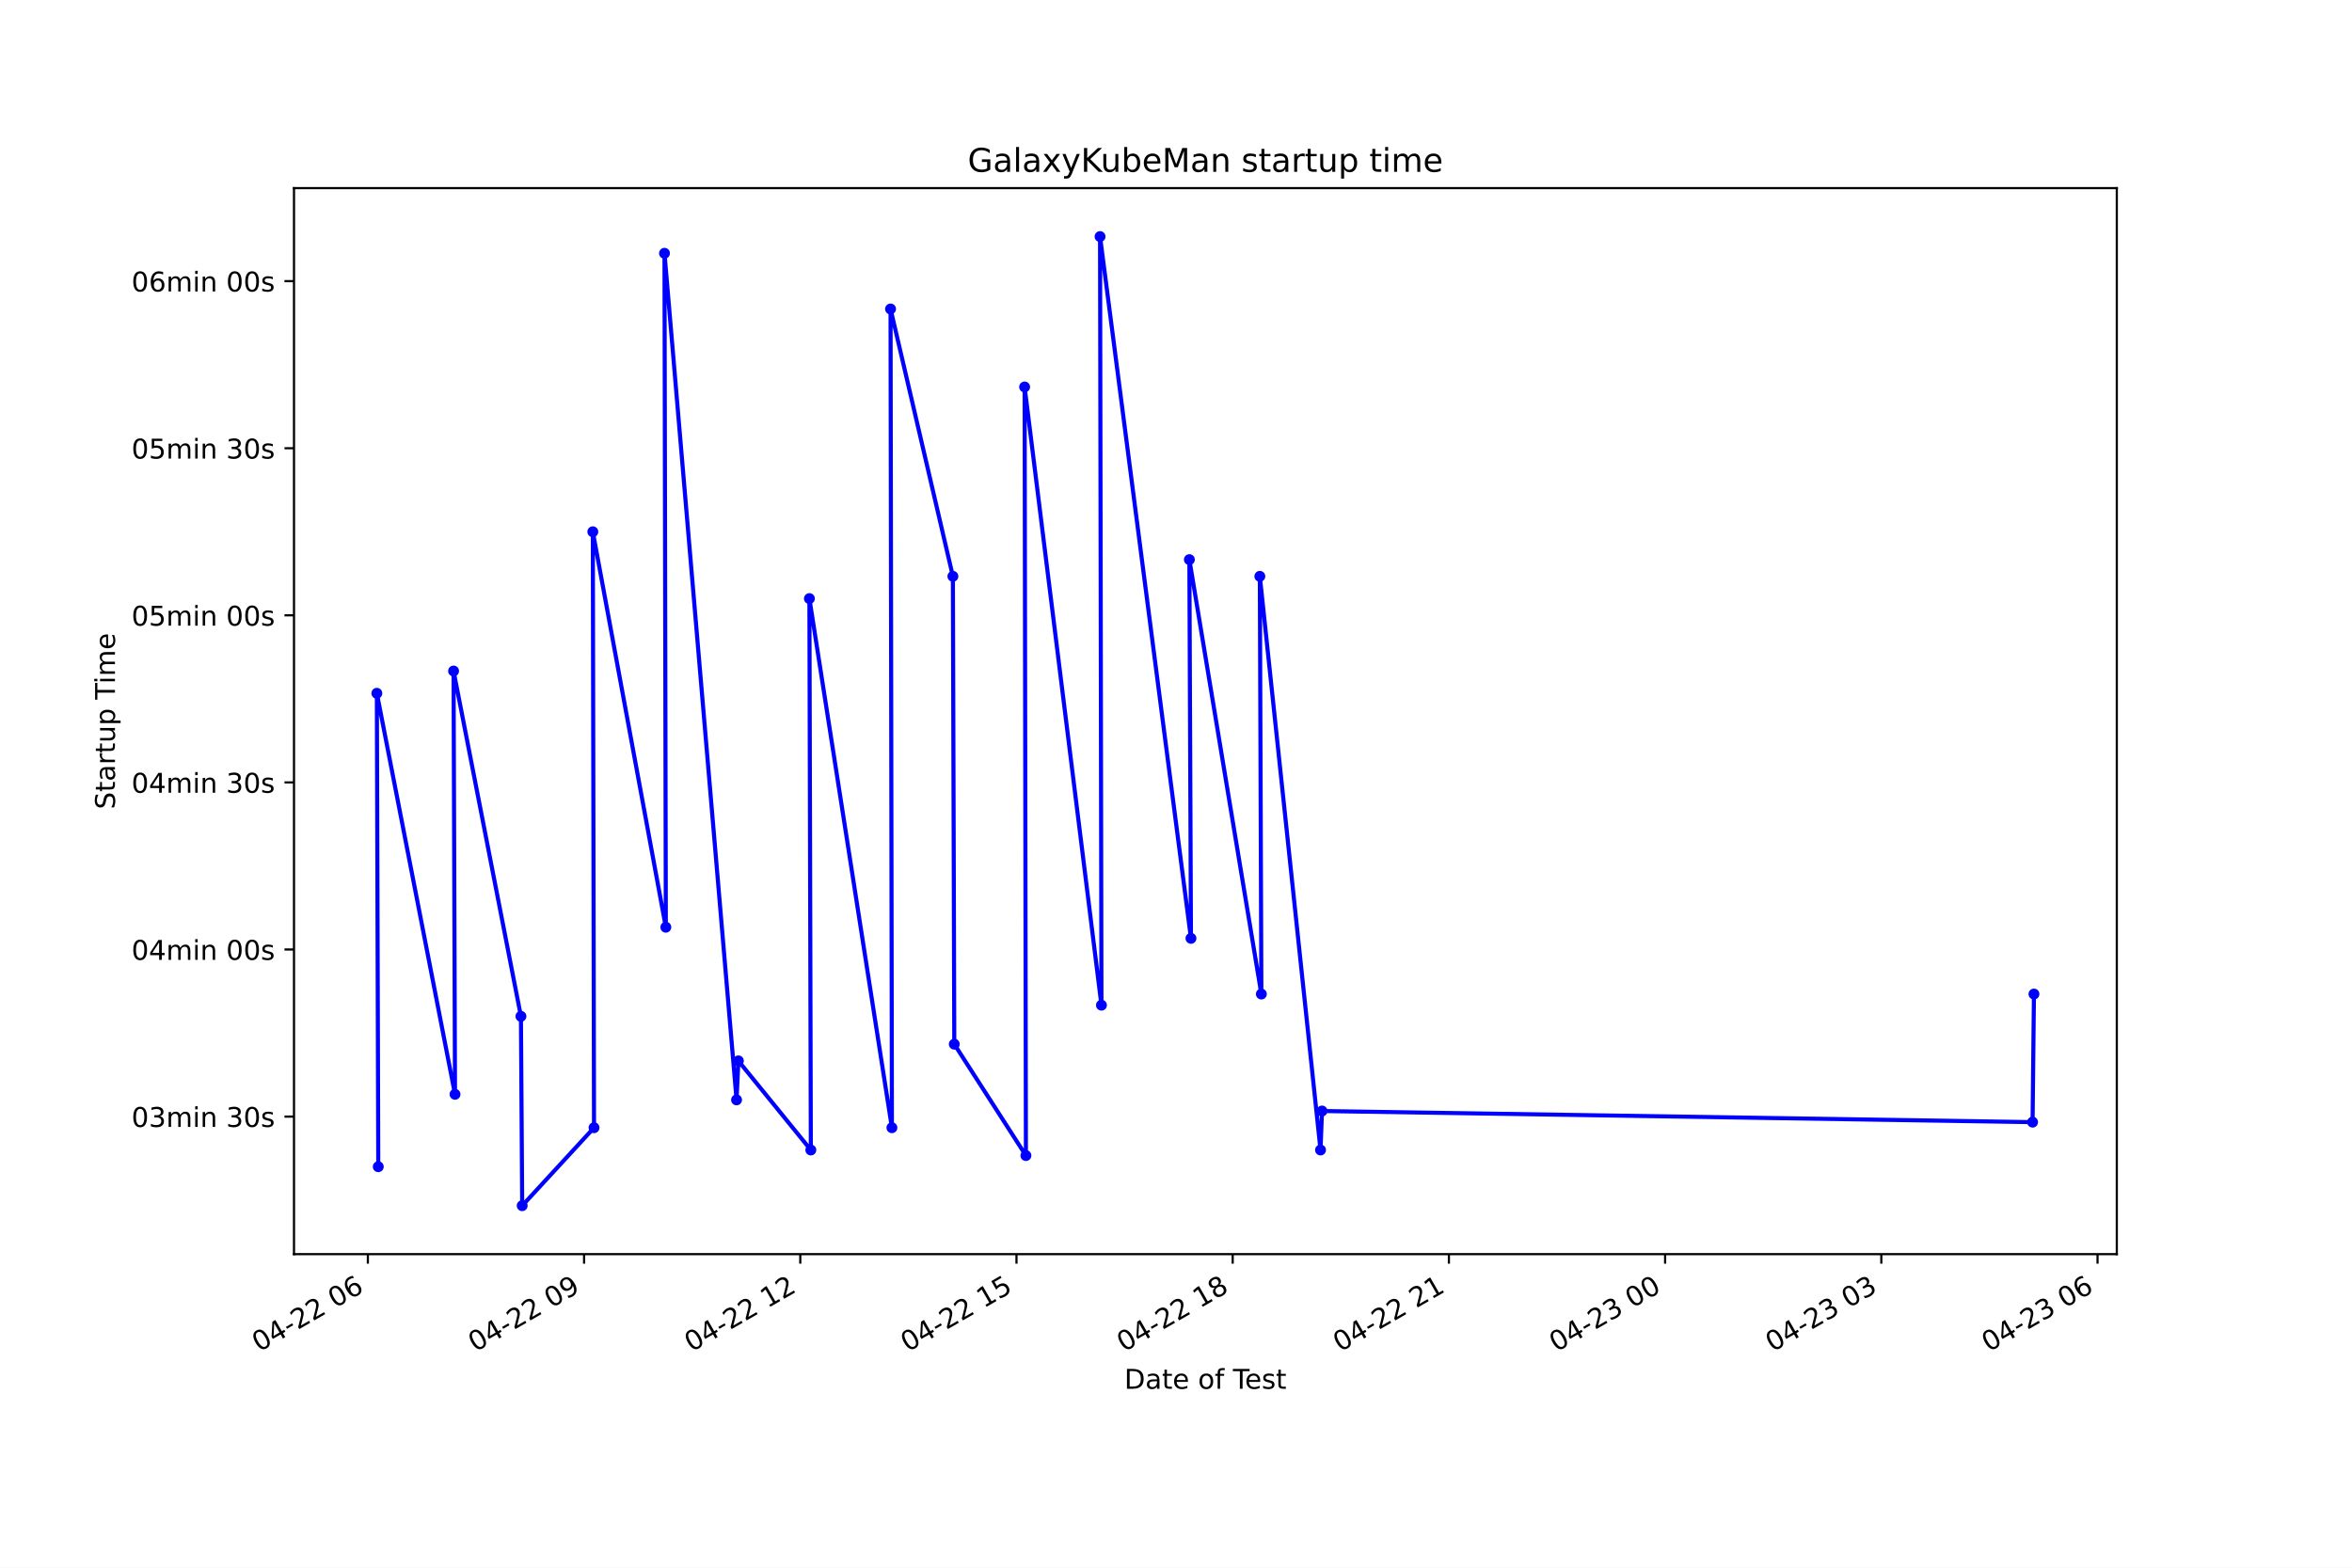
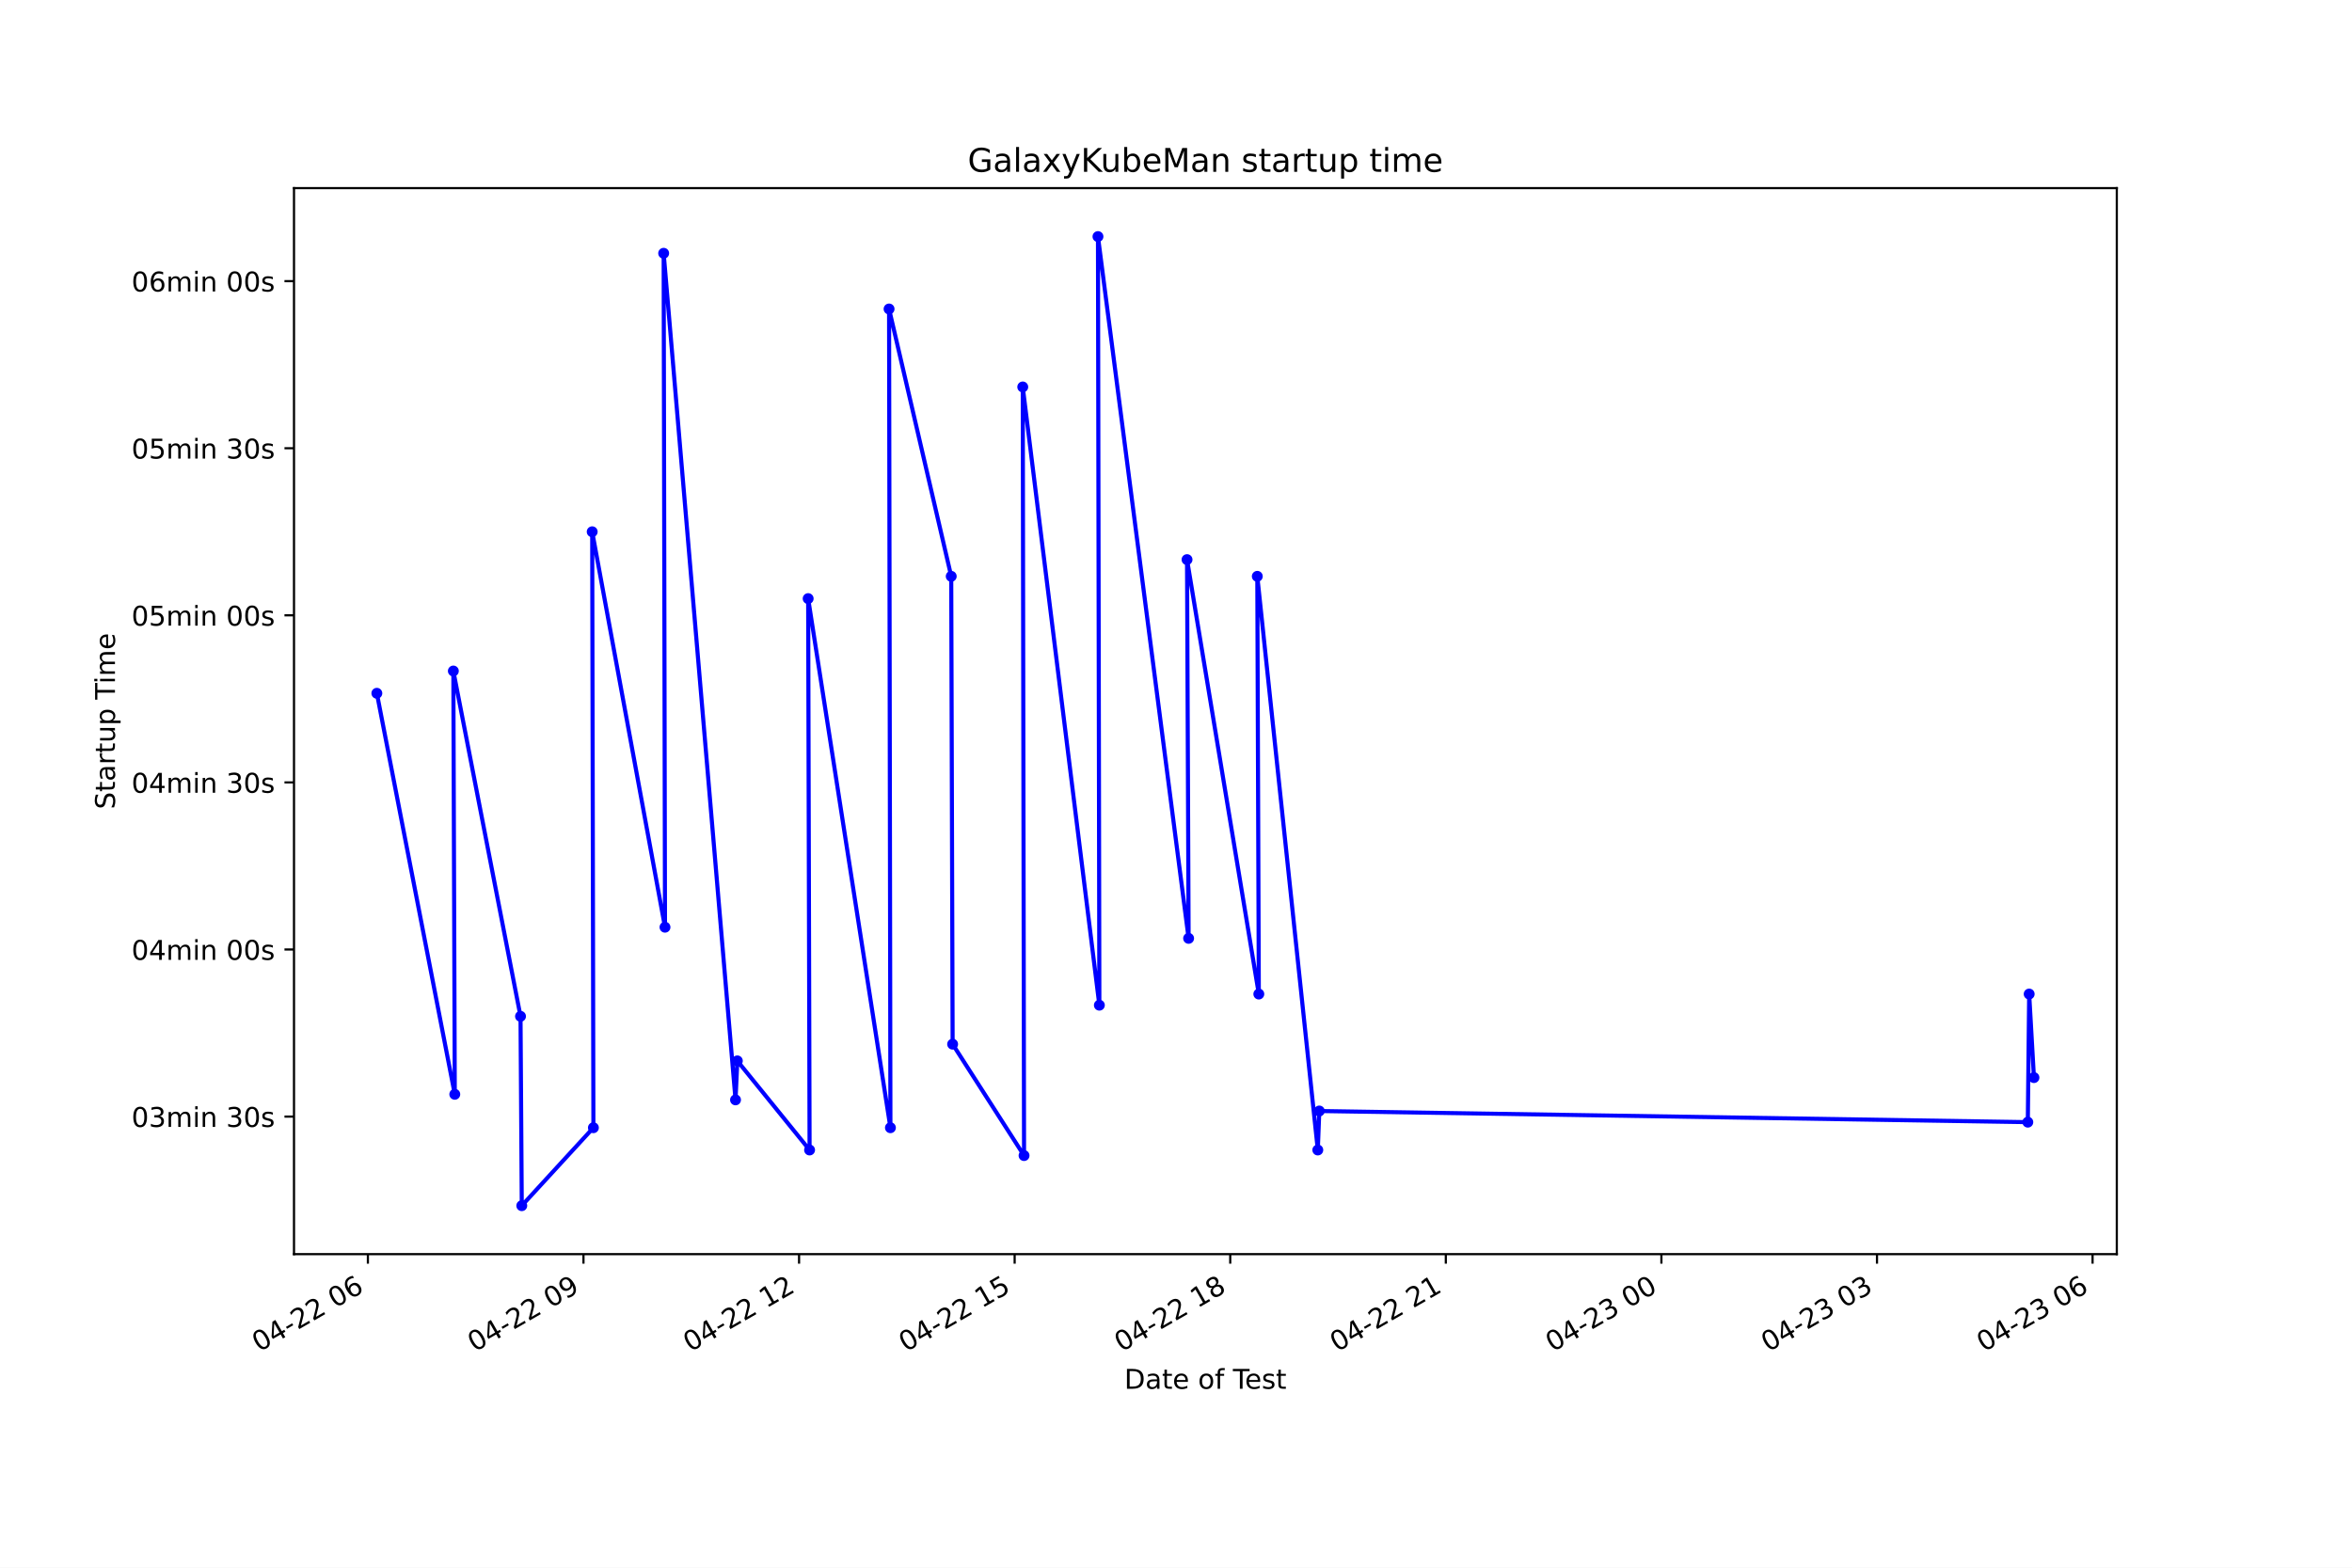
<svg xmlns="http://www.w3.org/2000/svg" xmlns:xlink="http://www.w3.org/1999/xlink" height="576pt" version="1.1" viewBox="0 0 864 576" width="864pt">
  <defs>
    <style type="text/css">*{stroke-linecap:butt;stroke-linejoin:round;}</style>
  </defs>
  <g id="figure_1">
    <g id="patch_1">
      <path d="M 0 576  L 864 576  L 864 0  L 0 0  z " style="fill:#ffffff;" />
    </g>
    <g id="axes_1">
      <g id="patch_2">
        <path d="M 108 460.8  L 777.6 460.8  L 777.6 69.12  L 108 69.12  z " style="fill:#ffffff;" />
      </g>
      <g id="matplotlib.axis_1">
        <g id="xtick_1">
          <g id="line2d_1">
            <defs>
-               <path d="M 0 0  L 0 3.5  " id="mbc3298e792" style="stroke:#000000;stroke-width:0.8;" />
+               <path d="M 0 0  L 0 3.5  " id="mad45c21398" style="stroke:#000000;stroke-width:0.8;" />
            </defs>
            <g>
-               <use style="stroke:#000000;stroke-width:0.8;" x="135.134" xlink:href="#mbc3298e792" y="460.8" />
+               <use style="stroke:#000000;stroke-width:0.8;" x="135.144" xlink:href="#mad45c21398" y="460.8" />
            </g>
          </g>
          <g id="text_1">
-             <g transform="translate(95.15726 496.8609)rotate(-30)scale(0.1 -0.1)">
+             <g transform="translate(95.16677 496.8609)rotate(-30)scale(0.1 -0.1)">
              <defs>
                <path d="M 2034 4250  Q 1547 4250 1301 3770  Q 1056 3291 1056 2328  Q 1056 1369 1301 889  Q 1547 409 2034 409  Q 2525 409 2770 889  Q 3016 1369 3016 2328  Q 3016 3291 2770 3770  Q 2525 4250 2034 4250  z M 2034 4750  Q 2819 4750 3233 4129  Q 3647 3509 3647 2328  Q 3647 1150 3233 529  Q 2819 -91 2034 -91  Q 1250 -91 836 529  Q 422 1150 422 2328  Q 422 3509 836 4129  Q 1250 4750 2034 4750  z " id="DejaVuSans-30" transform="scale(0.015625)" />
                <path d="M 2419 4116  L 825 1625  L 2419 1625  L 2419 4116  z M 2253 4666  L 3047 4666  L 3047 1625  L 3713 1625  L 3713 1100  L 3047 1100  L 3047 0  L 2419 0  L 2419 1100  L 313 1100  L 313 1709  L 2253 4666  z " id="DejaVuSans-34" transform="scale(0.015625)" />
                <path d="M 313 2009  L 1997 2009  L 1997 1497  L 313 1497  L 313 2009  z " id="DejaVuSans-2d" transform="scale(0.015625)" />
                <path d="M 1228 531  L 3431 531  L 3431 0  L 469 0  L 469 531  Q 828 903 1448 1529  Q 2069 2156 2228 2338  Q 2531 2678 2651 2914  Q 2772 3150 2772 3378  Q 2772 3750 2511 3984  Q 2250 4219 1831 4219  Q 1534 4219 1204 4116  Q 875 4013 500 3803  L 500 4441  Q 881 4594 1212 4672  Q 1544 4750 1819 4750  Q 2544 4750 2975 4387  Q 3406 4025 3406 3419  Q 3406 3131 3298 2873  Q 3191 2616 2906 2266  Q 2828 2175 2409 1742  Q 1991 1309 1228 531  z " id="DejaVuSans-32" transform="scale(0.015625)" />
                <path id="DejaVuSans-20" transform="scale(0.015625)" />
                <path d="M 2113 2584  Q 1688 2584 1439 2293  Q 1191 2003 1191 1497  Q 1191 994 1439 701  Q 1688 409 2113 409  Q 2538 409 2786 701  Q 3034 994 3034 1497  Q 3034 2003 2786 2293  Q 2538 2584 2113 2584  z M 3366 4563  L 3366 3988  Q 3128 4100 2886 4159  Q 2644 4219 2406 4219  Q 1781 4219 1451 3797  Q 1122 3375 1075 2522  Q 1259 2794 1537 2939  Q 1816 3084 2150 3084  Q 2853 3084 3261 2657  Q 3669 2231 3669 1497  Q 3669 778 3244 343  Q 2819 -91 2113 -91  Q 1303 -91 875 529  Q 447 1150 447 2328  Q 447 3434 972 4092  Q 1497 4750 2381 4750  Q 2619 4750 2861 4703  Q 3103 4656 3366 4563  z " id="DejaVuSans-36" transform="scale(0.015625)" />
              </defs>
              <use xlink:href="#DejaVuSans-30" />
              <use x="63.623" xlink:href="#DejaVuSans-34" />
              <use x="127.246" xlink:href="#DejaVuSans-2d" />
              <use x="163.33" xlink:href="#DejaVuSans-32" />
              <use x="226.953" xlink:href="#DejaVuSans-32" />
              <use x="290.576" xlink:href="#DejaVuSans-20" />
              <use x="322.363" xlink:href="#DejaVuSans-30" />
              <use x="385.986" xlink:href="#DejaVuSans-36" />
            </g>
          </g>
        </g>
        <g id="xtick_2">
          <g id="line2d_2">
            <g>
-               <use style="stroke:#000000;stroke-width:0.8;" x="214.558" xlink:href="#mbc3298e792" y="460.8" />
+               <use style="stroke:#000000;stroke-width:0.8;" x="214.338" xlink:href="#mad45c21398" y="460.8" />
            </g>
          </g>
          <g id="text_2">
-             <g transform="translate(174.5805 496.8609)rotate(-30)scale(0.1 -0.1)">
+             <g transform="translate(174.3613 496.8609)rotate(-30)scale(0.1 -0.1)">
              <defs>
                <path d="M 703 97  L 703 672  Q 941 559 1184 500  Q 1428 441 1663 441  Q 2288 441 2617 861  Q 2947 1281 2994 2138  Q 2813 1869 2534 1725  Q 2256 1581 1919 1581  Q 1219 1581 811 2004  Q 403 2428 403 3163  Q 403 3881 828 4315  Q 1253 4750 1959 4750  Q 2769 4750 3195 4129  Q 3622 3509 3622 2328  Q 3622 1225 3098 567  Q 2575 -91 1691 -91  Q 1453 -91 1209 -44  Q 966 3 703 97  z M 1959 2075  Q 2384 2075 2632 2365  Q 2881 2656 2881 3163  Q 2881 3666 2632 3958  Q 2384 4250 1959 4250  Q 1534 4250 1286 3958  Q 1038 3666 1038 3163  Q 1038 2656 1286 2365  Q 1534 2075 1959 2075  z " id="DejaVuSans-39" transform="scale(0.015625)" />
              </defs>
              <use xlink:href="#DejaVuSans-30" />
              <use x="63.623" xlink:href="#DejaVuSans-34" />
              <use x="127.246" xlink:href="#DejaVuSans-2d" />
              <use x="163.33" xlink:href="#DejaVuSans-32" />
              <use x="226.953" xlink:href="#DejaVuSans-32" />
              <use x="290.576" xlink:href="#DejaVuSans-20" />
              <use x="322.363" xlink:href="#DejaVuSans-30" />
              <use x="385.986" xlink:href="#DejaVuSans-39" />
            </g>
          </g>
        </g>
        <g id="xtick_3">
          <g id="line2d_3">
            <g>
-               <use style="stroke:#000000;stroke-width:0.8;" x="293.981" xlink:href="#mbc3298e792" y="460.8" />
+               <use style="stroke:#000000;stroke-width:0.8;" x="293.533" xlink:href="#mad45c21398" y="460.8" />
            </g>
          </g>
          <g id="text_3">
-             <g transform="translate(254.0036 496.8609)rotate(-30)scale(0.1 -0.1)">
+             <g transform="translate(253.5558 496.8609)rotate(-30)scale(0.1 -0.1)">
              <defs>
                <path d="M 794 531  L 1825 531  L 1825 4091  L 703 3866  L 703 4441  L 1819 4666  L 2450 4666  L 2450 531  L 3481 531  L 3481 0  L 794 0  L 794 531  z " id="DejaVuSans-31" transform="scale(0.015625)" />
              </defs>
              <use xlink:href="#DejaVuSans-30" />
              <use x="63.623" xlink:href="#DejaVuSans-34" />
              <use x="127.246" xlink:href="#DejaVuSans-2d" />
              <use x="163.33" xlink:href="#DejaVuSans-32" />
              <use x="226.953" xlink:href="#DejaVuSans-32" />
              <use x="290.576" xlink:href="#DejaVuSans-20" />
              <use x="322.363" xlink:href="#DejaVuSans-31" />
              <use x="385.986" xlink:href="#DejaVuSans-32" />
            </g>
          </g>
        </g>
        <g id="xtick_4">
          <g id="line2d_4">
            <g>
-               <use style="stroke:#000000;stroke-width:0.8;" x="373.404" xlink:href="#mbc3298e792" y="460.8" />
+               <use style="stroke:#000000;stroke-width:0.8;" x="372.728" xlink:href="#mad45c21398" y="460.8" />
            </g>
          </g>
          <g id="text_4">
-             <g transform="translate(333.4268 496.8609)rotate(-30)scale(0.1 -0.1)">
+             <g transform="translate(332.7504 496.8609)rotate(-30)scale(0.1 -0.1)">
              <defs>
                <path d="M 691 4666  L 3169 4666  L 3169 4134  L 1269 4134  L 1269 2991  Q 1406 3038 1543 3061  Q 1681 3084 1819 3084  Q 2600 3084 3056 2656  Q 3513 2228 3513 1497  Q 3513 744 3044 326  Q 2575 -91 1722 -91  Q 1428 -91 1123 -41  Q 819 9 494 109  L 494 744  Q 775 591 1075 516  Q 1375 441 1709 441  Q 2250 441 2565 725  Q 2881 1009 2881 1497  Q 2881 1984 2565 2268  Q 2250 2553 1709 2553  Q 1456 2553 1204 2497  Q 953 2441 691 2322  L 691 4666  z " id="DejaVuSans-35" transform="scale(0.015625)" />
              </defs>
              <use xlink:href="#DejaVuSans-30" />
              <use x="63.623" xlink:href="#DejaVuSans-34" />
              <use x="127.246" xlink:href="#DejaVuSans-2d" />
              <use x="163.33" xlink:href="#DejaVuSans-32" />
              <use x="226.953" xlink:href="#DejaVuSans-32" />
              <use x="290.576" xlink:href="#DejaVuSans-20" />
              <use x="322.363" xlink:href="#DejaVuSans-31" />
              <use x="385.986" xlink:href="#DejaVuSans-35" />
            </g>
          </g>
        </g>
        <g id="xtick_5">
          <g id="line2d_5">
            <g>
-               <use style="stroke:#000000;stroke-width:0.8;" x="452.827" xlink:href="#mbc3298e792" y="460.8" />
+               <use style="stroke:#000000;stroke-width:0.8;" x="451.922" xlink:href="#mad45c21398" y="460.8" />
            </g>
          </g>
          <g id="text_5">
-             <g transform="translate(412.85 496.8609)rotate(-30)scale(0.1 -0.1)">
+             <g transform="translate(411.9449 496.8609)rotate(-30)scale(0.1 -0.1)">
              <defs>
                <path d="M 2034 2216  Q 1584 2216 1326 1975  Q 1069 1734 1069 1313  Q 1069 891 1326 650  Q 1584 409 2034 409  Q 2484 409 2743 651  Q 3003 894 3003 1313  Q 3003 1734 2745 1975  Q 2488 2216 2034 2216  z M 1403 2484  Q 997 2584 770 2862  Q 544 3141 544 3541  Q 544 4100 942 4425  Q 1341 4750 2034 4750  Q 2731 4750 3128 4425  Q 3525 4100 3525 3541  Q 3525 3141 3298 2862  Q 3072 2584 2669 2484  Q 3125 2378 3379 2068  Q 3634 1759 3634 1313  Q 3634 634 3220 271  Q 2806 -91 2034 -91  Q 1263 -91 848 271  Q 434 634 434 1313  Q 434 1759 690 2068  Q 947 2378 1403 2484  z M 1172 3481  Q 1172 3119 1398 2916  Q 1625 2713 2034 2713  Q 2441 2713 2670 2916  Q 2900 3119 2900 3481  Q 2900 3844 2670 4047  Q 2441 4250 2034 4250  Q 1625 4250 1398 4047  Q 1172 3844 1172 3481  z " id="DejaVuSans-38" transform="scale(0.015625)" />
              </defs>
              <use xlink:href="#DejaVuSans-30" />
              <use x="63.623" xlink:href="#DejaVuSans-34" />
              <use x="127.246" xlink:href="#DejaVuSans-2d" />
              <use x="163.33" xlink:href="#DejaVuSans-32" />
              <use x="226.953" xlink:href="#DejaVuSans-32" />
              <use x="290.576" xlink:href="#DejaVuSans-20" />
              <use x="322.363" xlink:href="#DejaVuSans-31" />
              <use x="385.986" xlink:href="#DejaVuSans-38" />
            </g>
          </g>
        </g>
        <g id="xtick_6">
          <g id="line2d_6">
            <g>
-               <use style="stroke:#000000;stroke-width:0.8;" x="532.25" xlink:href="#mbc3298e792" y="460.8" />
+               <use style="stroke:#000000;stroke-width:0.8;" x="531.117" xlink:href="#mad45c21398" y="460.8" />
            </g>
          </g>
          <g id="text_6">
-             <g transform="translate(492.2732 496.8609)rotate(-30)scale(0.1 -0.1)">
+             <g transform="translate(491.1394 496.8609)rotate(-30)scale(0.1 -0.1)">
              <use xlink:href="#DejaVuSans-30" />
              <use x="63.623" xlink:href="#DejaVuSans-34" />
              <use x="127.246" xlink:href="#DejaVuSans-2d" />
              <use x="163.33" xlink:href="#DejaVuSans-32" />
              <use x="226.953" xlink:href="#DejaVuSans-32" />
              <use x="290.576" xlink:href="#DejaVuSans-20" />
              <use x="322.363" xlink:href="#DejaVuSans-32" />
              <use x="385.986" xlink:href="#DejaVuSans-31" />
            </g>
          </g>
        </g>
        <g id="xtick_7">
          <g id="line2d_7">
            <g>
-               <use style="stroke:#000000;stroke-width:0.8;" x="611.674" xlink:href="#mbc3298e792" y="460.8" />
+               <use style="stroke:#000000;stroke-width:0.8;" x="610.311" xlink:href="#mad45c21398" y="460.8" />
            </g>
          </g>
          <g id="text_7">
-             <g transform="translate(571.6964 496.8609)rotate(-30)scale(0.1 -0.1)">
+             <g transform="translate(570.3339 496.8609)rotate(-30)scale(0.1 -0.1)">
              <defs>
                <path d="M 2597 2516  Q 3050 2419 3304 2112  Q 3559 1806 3559 1356  Q 3559 666 3084 287  Q 2609 -91 1734 -91  Q 1441 -91 1130 -33  Q 819 25 488 141  L 488 750  Q 750 597 1062 519  Q 1375 441 1716 441  Q 2309 441 2620 675  Q 2931 909 2931 1356  Q 2931 1769 2642 2001  Q 2353 2234 1838 2234  L 1294 2234  L 1294 2753  L 1863 2753  Q 2328 2753 2575 2939  Q 2822 3125 2822 3475  Q 2822 3834 2567 4026  Q 2313 4219 1838 4219  Q 1578 4219 1281 4162  Q 984 4106 628 3988  L 628 4550  Q 988 4650 1302 4700  Q 1616 4750 1894 4750  Q 2613 4750 3031 4423  Q 3450 4097 3450 3541  Q 3450 3153 3228 2886  Q 3006 2619 2597 2516  z " id="DejaVuSans-33" transform="scale(0.015625)" />
              </defs>
              <use xlink:href="#DejaVuSans-30" />
              <use x="63.623" xlink:href="#DejaVuSans-34" />
              <use x="127.246" xlink:href="#DejaVuSans-2d" />
              <use x="163.33" xlink:href="#DejaVuSans-32" />
              <use x="226.953" xlink:href="#DejaVuSans-33" />
              <use x="290.576" xlink:href="#DejaVuSans-20" />
              <use x="322.363" xlink:href="#DejaVuSans-30" />
              <use x="385.986" xlink:href="#DejaVuSans-30" />
            </g>
          </g>
        </g>
        <g id="xtick_8">
          <g id="line2d_8">
            <g>
-               <use style="stroke:#000000;stroke-width:0.8;" x="691.097" xlink:href="#mbc3298e792" y="460.8" />
+               <use style="stroke:#000000;stroke-width:0.8;" x="689.506" xlink:href="#mad45c21398" y="460.8" />
            </g>
          </g>
          <g id="text_8">
-             <g transform="translate(651.1196 496.8609)rotate(-30)scale(0.1 -0.1)">
+             <g transform="translate(649.5285 496.8609)rotate(-30)scale(0.1 -0.1)">
              <use xlink:href="#DejaVuSans-30" />
              <use x="63.623" xlink:href="#DejaVuSans-34" />
              <use x="127.246" xlink:href="#DejaVuSans-2d" />
              <use x="163.33" xlink:href="#DejaVuSans-32" />
              <use x="226.953" xlink:href="#DejaVuSans-33" />
              <use x="290.576" xlink:href="#DejaVuSans-20" />
              <use x="322.363" xlink:href="#DejaVuSans-30" />
              <use x="385.986" xlink:href="#DejaVuSans-33" />
            </g>
          </g>
        </g>
        <g id="xtick_9">
          <g id="line2d_9">
            <g>
-               <use style="stroke:#000000;stroke-width:0.8;" x="770.52" xlink:href="#mbc3298e792" y="460.8" />
+               <use style="stroke:#000000;stroke-width:0.8;" x="768.7" xlink:href="#mad45c21398" y="460.8" />
            </g>
          </g>
          <g id="text_9">
-             <g transform="translate(730.5428 496.8609)rotate(-30)scale(0.1 -0.1)">
+             <g transform="translate(728.723 496.8609)rotate(-30)scale(0.1 -0.1)">
              <use xlink:href="#DejaVuSans-30" />
              <use x="63.623" xlink:href="#DejaVuSans-34" />
              <use x="127.246" xlink:href="#DejaVuSans-2d" />
              <use x="163.33" xlink:href="#DejaVuSans-32" />
              <use x="226.953" xlink:href="#DejaVuSans-33" />
              <use x="290.576" xlink:href="#DejaVuSans-20" />
              <use x="322.363" xlink:href="#DejaVuSans-30" />
              <use x="385.986" xlink:href="#DejaVuSans-36" />
            </g>
          </g>
        </g>
        <g id="text_10">
          <g transform="translate(413.0063 510.2604)scale(0.1 -0.1)">
            <defs>
              <path d="M 1259 4147  L 1259 519  L 2022 519  Q 2988 519 3436 956  Q 3884 1394 3884 2338  Q 3884 3275 3436 3711  Q 2988 4147 2022 4147  L 1259 4147  z M 628 4666  L 1925 4666  Q 3281 4666 3915 4102  Q 4550 3538 4550 2338  Q 4550 1131 3912 565  Q 3275 0 1925 0  L 628 0  L 628 4666  z " id="DejaVuSans-44" transform="scale(0.015625)" />
              <path d="M 2194 1759  Q 1497 1759 1228 1600  Q 959 1441 959 1056  Q 959 750 1161 570  Q 1363 391 1709 391  Q 2188 391 2477 730  Q 2766 1069 2766 1631  L 2766 1759  L 2194 1759  z M 3341 1997  L 3341 0  L 2766 0  L 2766 531  Q 2569 213 2275 61  Q 1981 -91 1556 -91  Q 1019 -91 701 211  Q 384 513 384 1019  Q 384 1609 779 1909  Q 1175 2209 1959 2209  L 2766 2209  L 2766 2266  Q 2766 2663 2505 2880  Q 2244 3097 1772 3097  Q 1472 3097 1187 3025  Q 903 2953 641 2809  L 641 3341  Q 956 3463 1253 3523  Q 1550 3584 1831 3584  Q 2591 3584 2966 3190  Q 3341 2797 3341 1997  z " id="DejaVuSans-61" transform="scale(0.015625)" />
              <path d="M 1172 4494  L 1172 3500  L 2356 3500  L 2356 3053  L 1172 3053  L 1172 1153  Q 1172 725 1289 603  Q 1406 481 1766 481  L 2356 481  L 2356 0  L 1766 0  Q 1100 0 847 248  Q 594 497 594 1153  L 594 3053  L 172 3053  L 172 3500  L 594 3500  L 594 4494  L 1172 4494  z " id="DejaVuSans-74" transform="scale(0.015625)" />
              <path d="M 3597 1894  L 3597 1613  L 953 1613  Q 991 1019 1311 708  Q 1631 397 2203 397  Q 2534 397 2845 478  Q 3156 559 3463 722  L 3463 178  Q 3153 47 2828 -22  Q 2503 -91 2169 -91  Q 1331 -91 842 396  Q 353 884 353 1716  Q 353 2575 817 3079  Q 1281 3584 2069 3584  Q 2775 3584 3186 3129  Q 3597 2675 3597 1894  z M 3022 2063  Q 3016 2534 2758 2815  Q 2500 3097 2075 3097  Q 1594 3097 1305 2825  Q 1016 2553 972 2059  L 3022 2063  z " id="DejaVuSans-65" transform="scale(0.015625)" />
              <path d="M 1959 3097  Q 1497 3097 1228 2736  Q 959 2375 959 1747  Q 959 1119 1226 758  Q 1494 397 1959 397  Q 2419 397 2687 759  Q 2956 1122 2956 1747  Q 2956 2369 2687 2733  Q 2419 3097 1959 3097  z M 1959 3584  Q 2709 3584 3137 3096  Q 3566 2609 3566 1747  Q 3566 888 3137 398  Q 2709 -91 1959 -91  Q 1206 -91 779 398  Q 353 888 353 1747  Q 353 2609 779 3096  Q 1206 3584 1959 3584  z " id="DejaVuSans-6f" transform="scale(0.015625)" />
              <path d="M 2375 4863  L 2375 4384  L 1825 4384  Q 1516 4384 1395 4259  Q 1275 4134 1275 3809  L 1275 3500  L 2222 3500  L 2222 3053  L 1275 3053  L 1275 0  L 697 0  L 697 3053  L 147 3053  L 147 3500  L 697 3500  L 697 3744  Q 697 4328 969 4595  Q 1241 4863 1831 4863  L 2375 4863  z " id="DejaVuSans-66" transform="scale(0.015625)" />
              <path d="M -19 4666  L 3928 4666  L 3928 4134  L 2272 4134  L 2272 0  L 1638 0  L 1638 4134  L -19 4134  L -19 4666  z " id="DejaVuSans-54" transform="scale(0.015625)" />
              <path d="M 2834 3397  L 2834 2853  Q 2591 2978 2328 3040  Q 2066 3103 1784 3103  Q 1356 3103 1142 2972  Q 928 2841 928 2578  Q 928 2378 1081 2264  Q 1234 2150 1697 2047  L 1894 2003  Q 2506 1872 2764 1633  Q 3022 1394 3022 966  Q 3022 478 2636 193  Q 2250 -91 1575 -91  Q 1294 -91 989 -36  Q 684 19 347 128  L 347 722  Q 666 556 975 473  Q 1284 391 1588 391  Q 1994 391 2212 530  Q 2431 669 2431 922  Q 2431 1156 2273 1281  Q 2116 1406 1581 1522  L 1381 1569  Q 847 1681 609 1914  Q 372 2147 372 2553  Q 372 3047 722 3315  Q 1072 3584 1716 3584  Q 2034 3584 2315 3537  Q 2597 3491 2834 3397  z " id="DejaVuSans-73" transform="scale(0.015625)" />
            </defs>
            <use xlink:href="#DejaVuSans-44" />
            <use x="77.002" xlink:href="#DejaVuSans-61" />
            <use x="138.281" xlink:href="#DejaVuSans-74" />
            <use x="177.49" xlink:href="#DejaVuSans-65" />
            <use x="239.014" xlink:href="#DejaVuSans-20" />
            <use x="270.801" xlink:href="#DejaVuSans-6f" />
            <use x="331.982" xlink:href="#DejaVuSans-66" />
            <use x="367.188" xlink:href="#DejaVuSans-20" />
            <use x="398.975" xlink:href="#DejaVuSans-54" />
            <use x="443.059" xlink:href="#DejaVuSans-65" />
            <use x="504.582" xlink:href="#DejaVuSans-73" />
            <use x="556.682" xlink:href="#DejaVuSans-74" />
          </g>
        </g>
      </g>
      <g id="matplotlib.axis_2">
        <g id="ytick_1">
          <g id="line2d_10">
            <defs>
-               <path d="M 0 0  L -3.5 0  " id="m065fe6f339" style="stroke:#000000;stroke-width:0.8;" />
+               <path d="M 0 0  L -3.5 0  " id="m3626a8e633" style="stroke:#000000;stroke-width:0.8;" />
            </defs>
            <g>
-               <use style="stroke:#000000;stroke-width:0.8;" x="108" xlink:href="#m065fe6f339" y="410.254" />
+               <use style="stroke:#000000;stroke-width:0.8;" x="108" xlink:href="#m3626a8e633" y="410.254" />
            </g>
          </g>
          <g id="text_11">
            <g transform="translate(48.30625 414.0533)scale(0.1 -0.1)">
              <defs>
                <path d="M 3328 2828  Q 3544 3216 3844 3400  Q 4144 3584 4550 3584  Q 5097 3584 5394 3201  Q 5691 2819 5691 2113  L 5691 0  L 5113 0  L 5113 2094  Q 5113 2597 4934 2840  Q 4756 3084 4391 3084  Q 3944 3084 3684 2787  Q 3425 2491 3425 1978  L 3425 0  L 2847 0  L 2847 2094  Q 2847 2600 2669 2842  Q 2491 3084 2119 3084  Q 1678 3084 1418 2786  Q 1159 2488 1159 1978  L 1159 0  L 581 0  L 581 3500  L 1159 3500  L 1159 2956  Q 1356 3278 1631 3431  Q 1906 3584 2284 3584  Q 2666 3584 2933 3390  Q 3200 3197 3328 2828  z " id="DejaVuSans-6d" transform="scale(0.015625)" />
                <path d="M 603 3500  L 1178 3500  L 1178 0  L 603 0  L 603 3500  z M 603 4863  L 1178 4863  L 1178 4134  L 603 4134  L 603 4863  z " id="DejaVuSans-69" transform="scale(0.015625)" />
                <path d="M 3513 2113  L 3513 0  L 2938 0  L 2938 2094  Q 2938 2591 2744 2837  Q 2550 3084 2163 3084  Q 1697 3084 1428 2787  Q 1159 2491 1159 1978  L 1159 0  L 581 0  L 581 3500  L 1159 3500  L 1159 2956  Q 1366 3272 1645 3428  Q 1925 3584 2291 3584  Q 2894 3584 3203 3211  Q 3513 2838 3513 2113  z " id="DejaVuSans-6e" transform="scale(0.015625)" />
              </defs>
              <use xlink:href="#DejaVuSans-30" />
              <use x="63.623" xlink:href="#DejaVuSans-33" />
              <use x="127.246" xlink:href="#DejaVuSans-6d" />
              <use x="224.658" xlink:href="#DejaVuSans-69" />
              <use x="252.441" xlink:href="#DejaVuSans-6e" />
              <use x="315.82" xlink:href="#DejaVuSans-20" />
              <use x="347.607" xlink:href="#DejaVuSans-33" />
              <use x="411.23" xlink:href="#DejaVuSans-30" />
              <use x="474.854" xlink:href="#DejaVuSans-73" />
            </g>
          </g>
        </g>
        <g id="ytick_2">
          <g id="line2d_11">
            <g>
-               <use style="stroke:#000000;stroke-width:0.8;" x="108" xlink:href="#m065fe6f339" y="348.862" />
+               <use style="stroke:#000000;stroke-width:0.8;" x="108" xlink:href="#m3626a8e633" y="348.862" />
            </g>
          </g>
          <g id="text_12">
            <g transform="translate(48.30625 352.6614)scale(0.1 -0.1)">
              <use xlink:href="#DejaVuSans-30" />
              <use x="63.623" xlink:href="#DejaVuSans-34" />
              <use x="127.246" xlink:href="#DejaVuSans-6d" />
              <use x="224.658" xlink:href="#DejaVuSans-69" />
              <use x="252.441" xlink:href="#DejaVuSans-6e" />
              <use x="315.82" xlink:href="#DejaVuSans-20" />
              <use x="347.607" xlink:href="#DejaVuSans-30" />
              <use x="411.23" xlink:href="#DejaVuSans-30" />
              <use x="474.854" xlink:href="#DejaVuSans-73" />
            </g>
          </g>
        </g>
        <g id="ytick_3">
          <g id="line2d_12">
            <g>
-               <use style="stroke:#000000;stroke-width:0.8;" x="108" xlink:href="#m065fe6f339" y="287.47" />
+               <use style="stroke:#000000;stroke-width:0.8;" x="108" xlink:href="#m3626a8e633" y="287.47" />
            </g>
          </g>
          <g id="text_13">
            <g transform="translate(48.30625 291.2696)scale(0.1 -0.1)">
              <use xlink:href="#DejaVuSans-30" />
              <use x="63.623" xlink:href="#DejaVuSans-34" />
              <use x="127.246" xlink:href="#DejaVuSans-6d" />
              <use x="224.658" xlink:href="#DejaVuSans-69" />
              <use x="252.441" xlink:href="#DejaVuSans-6e" />
              <use x="315.82" xlink:href="#DejaVuSans-20" />
              <use x="347.607" xlink:href="#DejaVuSans-33" />
              <use x="411.23" xlink:href="#DejaVuSans-30" />
              <use x="474.854" xlink:href="#DejaVuSans-73" />
            </g>
          </g>
        </g>
        <g id="ytick_4">
          <g id="line2d_13">
            <g>
-               <use style="stroke:#000000;stroke-width:0.8;" x="108" xlink:href="#m065fe6f339" y="226.078" />
+               <use style="stroke:#000000;stroke-width:0.8;" x="108" xlink:href="#m3626a8e633" y="226.078" />
            </g>
          </g>
          <g id="text_14">
            <g transform="translate(48.30625 229.8777)scale(0.1 -0.1)">
              <use xlink:href="#DejaVuSans-30" />
              <use x="63.623" xlink:href="#DejaVuSans-35" />
              <use x="127.246" xlink:href="#DejaVuSans-6d" />
              <use x="224.658" xlink:href="#DejaVuSans-69" />
              <use x="252.441" xlink:href="#DejaVuSans-6e" />
              <use x="315.82" xlink:href="#DejaVuSans-20" />
              <use x="347.607" xlink:href="#DejaVuSans-30" />
              <use x="411.23" xlink:href="#DejaVuSans-30" />
              <use x="474.854" xlink:href="#DejaVuSans-73" />
            </g>
          </g>
        </g>
        <g id="ytick_5">
          <g id="line2d_14">
            <g>
-               <use style="stroke:#000000;stroke-width:0.8;" x="108" xlink:href="#m065fe6f339" y="164.687" />
+               <use style="stroke:#000000;stroke-width:0.8;" x="108" xlink:href="#m3626a8e633" y="164.687" />
            </g>
          </g>
          <g id="text_15">
            <g transform="translate(48.30625 168.4859)scale(0.1 -0.1)">
              <use xlink:href="#DejaVuSans-30" />
              <use x="63.623" xlink:href="#DejaVuSans-35" />
              <use x="127.246" xlink:href="#DejaVuSans-6d" />
              <use x="224.658" xlink:href="#DejaVuSans-69" />
              <use x="252.441" xlink:href="#DejaVuSans-6e" />
              <use x="315.82" xlink:href="#DejaVuSans-20" />
              <use x="347.607" xlink:href="#DejaVuSans-33" />
              <use x="411.23" xlink:href="#DejaVuSans-30" />
              <use x="474.854" xlink:href="#DejaVuSans-73" />
            </g>
          </g>
        </g>
        <g id="ytick_6">
          <g id="line2d_15">
            <g>
-               <use style="stroke:#000000;stroke-width:0.8;" x="108" xlink:href="#m065fe6f339" y="103.295" />
+               <use style="stroke:#000000;stroke-width:0.8;" x="108" xlink:href="#m3626a8e633" y="103.295" />
            </g>
          </g>
          <g id="text_16">
            <g transform="translate(48.30625 107.094)scale(0.1 -0.1)">
              <use xlink:href="#DejaVuSans-30" />
              <use x="63.623" xlink:href="#DejaVuSans-36" />
              <use x="127.246" xlink:href="#DejaVuSans-6d" />
              <use x="224.658" xlink:href="#DejaVuSans-69" />
              <use x="252.441" xlink:href="#DejaVuSans-6e" />
              <use x="315.82" xlink:href="#DejaVuSans-20" />
              <use x="347.607" xlink:href="#DejaVuSans-30" />
              <use x="411.23" xlink:href="#DejaVuSans-30" />
              <use x="474.854" xlink:href="#DejaVuSans-73" />
            </g>
          </g>
        </g>
        <g id="text_17">
          <g transform="translate(42.22656 297.3397)rotate(-90)scale(0.1 -0.1)">
            <defs>
              <path d="M 3425 4513  L 3425 3897  Q 3066 4069 2747 4153  Q 2428 4238 2131 4238  Q 1616 4238 1336 4038  Q 1056 3838 1056 3469  Q 1056 3159 1242 3001  Q 1428 2844 1947 2747  L 2328 2669  Q 3034 2534 3370 2195  Q 3706 1856 3706 1288  Q 3706 609 3251 259  Q 2797 -91 1919 -91  Q 1588 -91 1214 -16  Q 841 59 441 206  L 441 856  Q 825 641 1194 531  Q 1563 422 1919 422  Q 2459 422 2753 634  Q 3047 847 3047 1241  Q 3047 1584 2836 1778  Q 2625 1972 2144 2069  L 1759 2144  Q 1053 2284 737 2584  Q 422 2884 422 3419  Q 422 4038 858 4394  Q 1294 4750 2059 4750  Q 2388 4750 2728 4690  Q 3069 4631 3425 4513  z " id="DejaVuSans-53" transform="scale(0.015625)" />
              <path d="M 2631 2963  Q 2534 3019 2420 3045  Q 2306 3072 2169 3072  Q 1681 3072 1420 2755  Q 1159 2438 1159 1844  L 1159 0  L 581 0  L 581 3500  L 1159 3500  L 1159 2956  Q 1341 3275 1631 3429  Q 1922 3584 2338 3584  Q 2397 3584 2469 3576  Q 2541 3569 2628 3553  L 2631 2963  z " id="DejaVuSans-72" transform="scale(0.015625)" />
              <path d="M 544 1381  L 544 3500  L 1119 3500  L 1119 1403  Q 1119 906 1312 657  Q 1506 409 1894 409  Q 2359 409 2629 706  Q 2900 1003 2900 1516  L 2900 3500  L 3475 3500  L 3475 0  L 2900 0  L 2900 538  Q 2691 219 2414 64  Q 2138 -91 1772 -91  Q 1169 -91 856 284  Q 544 659 544 1381  z M 1991 3584  L 1991 3584  z " id="DejaVuSans-75" transform="scale(0.015625)" />
              <path d="M 1159 525  L 1159 -1331  L 581 -1331  L 581 3500  L 1159 3500  L 1159 2969  Q 1341 3281 1617 3432  Q 1894 3584 2278 3584  Q 2916 3584 3314 3078  Q 3713 2572 3713 1747  Q 3713 922 3314 415  Q 2916 -91 2278 -91  Q 1894 -91 1617 61  Q 1341 213 1159 525  z M 3116 1747  Q 3116 2381 2855 2742  Q 2594 3103 2138 3103  Q 1681 3103 1420 2742  Q 1159 2381 1159 1747  Q 1159 1113 1420 752  Q 1681 391 2138 391  Q 2594 391 2855 752  Q 3116 1113 3116 1747  z " id="DejaVuSans-70" transform="scale(0.015625)" />
            </defs>
            <use xlink:href="#DejaVuSans-53" />
            <use x="63.477" xlink:href="#DejaVuSans-74" />
            <use x="102.686" xlink:href="#DejaVuSans-61" />
            <use x="163.965" xlink:href="#DejaVuSans-72" />
            <use x="205.078" xlink:href="#DejaVuSans-74" />
            <use x="244.287" xlink:href="#DejaVuSans-75" />
            <use x="307.666" xlink:href="#DejaVuSans-70" />
            <use x="371.143" xlink:href="#DejaVuSans-20" />
            <use x="402.93" xlink:href="#DejaVuSans-54" />
            <use x="460.889" xlink:href="#DejaVuSans-69" />
            <use x="488.672" xlink:href="#DejaVuSans-6d" />
            <use x="586.084" xlink:href="#DejaVuSans-65" />
          </g>
        </g>
      </g>
      <g id="line2d_16">
-         <path clip-path="url(#p89fd3b871b)" d="M 747.164 365.233  L 746.664 412.3  L 485.641 408.208  L 485.089 422.532  L 462.799 211.754  L 463.358 365.233  L 436.913 205.615  L 437.494 344.769  L 404.1 86.924  L 404.614 369.326  L 376.39 142.176  L 376.868 424.579  L 350.555 383.651  L 350.04 211.754  L 327.14 113.527  L 327.64 414.347  L 297.334 219.939  L 297.856 422.532  L 271.242 389.79  L 270.573 404.115  L 244.099 93.063  L 244.591 340.677  L 217.771 195.383  L 218.213 414.347  L 191.826 442.996  L 191.363 373.419  L 166.617 246.542  L 167.146 402.068  L 138.436 254.728  L 138.958 428.672  " style="fill:none;stroke:#0000ff;stroke-linecap:square;stroke-width:1.5;" />
+         <path clip-path="url(#p241e1f934b)" d="M 747.164 395.929  L 745.411 365.233  L 744.912 412.3  L 484.641 408.208  L 484.091 422.532  L 461.865 211.754  L 462.423 365.233  L 436.054 205.615  L 436.633 344.769  L 403.335 86.924  L 403.848 369.326  L 375.705 142.176  L 376.181 424.579  L 349.944 383.651  L 349.431 211.754  L 326.597 113.527  L 327.095 414.347  L 296.877 219.939  L 297.397 422.532  L 270.86 389.79  L 270.193 404.115  L 243.794 93.063  L 244.286 340.677  L 217.543 195.383  L 217.983 414.347  L 191.673 442.996  L 191.211 373.419  L 166.536 246.542  L 167.064 402.068  L 138.436 254.728  " style="fill:none;stroke:#0000ff;stroke-linecap:square;stroke-width:1.5;" />
        <defs>
-           <path d="M 0 1.5  C 0.398 1.5 0.779 1.342 1.061 1.061  C 1.342 0.779 1.5 0.398 1.5 0  C 1.5 -0.398 1.342 -0.779 1.061 -1.061  C 0.779 -1.342 0.398 -1.5 0 -1.5  C -0.398 -1.5 -0.779 -1.342 -1.061 -1.061  C -1.342 -0.779 -1.5 -0.398 -1.5 0  C -1.5 0.398 -1.342 0.779 -1.061 1.061  C -0.779 1.342 -0.398 1.5 0 1.5  z " id="m78b138e036" style="stroke:#0000ff;" />
+           <path d="M 0 1.5  C 0.398 1.5 0.779 1.342 1.061 1.061  C 1.342 0.779 1.5 0.398 1.5 0  C 1.5 -0.398 1.342 -0.779 1.061 -1.061  C 0.779 -1.342 0.398 -1.5 0 -1.5  C -0.398 -1.5 -0.779 -1.342 -1.061 -1.061  C -1.342 -0.779 -1.5 -0.398 -1.5 0  C -1.5 0.398 -1.342 0.779 -1.061 1.061  C -0.779 1.342 -0.398 1.5 0 1.5  z " id="mf3ec41f710" style="stroke:#0000ff;" />
        </defs>
-         <g clip-path="url(#p89fd3b871b)">
-           <use style="fill:#0000ff;stroke:#0000ff;" x="747.164" xlink:href="#m78b138e036" y="365.233" />
-           <use style="fill:#0000ff;stroke:#0000ff;" x="746.664" xlink:href="#m78b138e036" y="412.3" />
-           <use style="fill:#0000ff;stroke:#0000ff;" x="485.641" xlink:href="#m78b138e036" y="408.208" />
-           <use style="fill:#0000ff;stroke:#0000ff;" x="485.089" xlink:href="#m78b138e036" y="422.532" />
-           <use style="fill:#0000ff;stroke:#0000ff;" x="462.799" xlink:href="#m78b138e036" y="211.754" />
-           <use style="fill:#0000ff;stroke:#0000ff;" x="463.358" xlink:href="#m78b138e036" y="365.233" />
-           <use style="fill:#0000ff;stroke:#0000ff;" x="436.913" xlink:href="#m78b138e036" y="205.615" />
-           <use style="fill:#0000ff;stroke:#0000ff;" x="437.494" xlink:href="#m78b138e036" y="344.769" />
-           <use style="fill:#0000ff;stroke:#0000ff;" x="404.1" xlink:href="#m78b138e036" y="86.924" />
-           <use style="fill:#0000ff;stroke:#0000ff;" x="404.614" xlink:href="#m78b138e036" y="369.326" />
-           <use style="fill:#0000ff;stroke:#0000ff;" x="376.39" xlink:href="#m78b138e036" y="142.176" />
-           <use style="fill:#0000ff;stroke:#0000ff;" x="376.868" xlink:href="#m78b138e036" y="424.579" />
-           <use style="fill:#0000ff;stroke:#0000ff;" x="350.555" xlink:href="#m78b138e036" y="383.651" />
-           <use style="fill:#0000ff;stroke:#0000ff;" x="350.04" xlink:href="#m78b138e036" y="211.754" />
-           <use style="fill:#0000ff;stroke:#0000ff;" x="327.14" xlink:href="#m78b138e036" y="113.527" />
-           <use style="fill:#0000ff;stroke:#0000ff;" x="327.64" xlink:href="#m78b138e036" y="414.347" />
-           <use style="fill:#0000ff;stroke:#0000ff;" x="297.334" xlink:href="#m78b138e036" y="219.939" />
-           <use style="fill:#0000ff;stroke:#0000ff;" x="297.856" xlink:href="#m78b138e036" y="422.532" />
-           <use style="fill:#0000ff;stroke:#0000ff;" x="271.242" xlink:href="#m78b138e036" y="389.79" />
-           <use style="fill:#0000ff;stroke:#0000ff;" x="270.573" xlink:href="#m78b138e036" y="404.115" />
-           <use style="fill:#0000ff;stroke:#0000ff;" x="244.099" xlink:href="#m78b138e036" y="93.063" />
-           <use style="fill:#0000ff;stroke:#0000ff;" x="244.591" xlink:href="#m78b138e036" y="340.677" />
-           <use style="fill:#0000ff;stroke:#0000ff;" x="217.771" xlink:href="#m78b138e036" y="195.383" />
-           <use style="fill:#0000ff;stroke:#0000ff;" x="218.213" xlink:href="#m78b138e036" y="414.347" />
-           <use style="fill:#0000ff;stroke:#0000ff;" x="191.826" xlink:href="#m78b138e036" y="442.996" />
-           <use style="fill:#0000ff;stroke:#0000ff;" x="191.363" xlink:href="#m78b138e036" y="373.419" />
-           <use style="fill:#0000ff;stroke:#0000ff;" x="166.617" xlink:href="#m78b138e036" y="246.542" />
-           <use style="fill:#0000ff;stroke:#0000ff;" x="167.146" xlink:href="#m78b138e036" y="402.068" />
-           <use style="fill:#0000ff;stroke:#0000ff;" x="138.436" xlink:href="#m78b138e036" y="254.728" />
-           <use style="fill:#0000ff;stroke:#0000ff;" x="138.958" xlink:href="#m78b138e036" y="428.672" />
+         <g clip-path="url(#p241e1f934b)">
+           <use style="fill:#0000ff;stroke:#0000ff;" x="747.164" xlink:href="#mf3ec41f710" y="395.929" />
+           <use style="fill:#0000ff;stroke:#0000ff;" x="745.411" xlink:href="#mf3ec41f710" y="365.233" />
+           <use style="fill:#0000ff;stroke:#0000ff;" x="744.912" xlink:href="#mf3ec41f710" y="412.3" />
+           <use style="fill:#0000ff;stroke:#0000ff;" x="484.641" xlink:href="#mf3ec41f710" y="408.208" />
+           <use style="fill:#0000ff;stroke:#0000ff;" x="484.091" xlink:href="#mf3ec41f710" y="422.532" />
+           <use style="fill:#0000ff;stroke:#0000ff;" x="461.865" xlink:href="#mf3ec41f710" y="211.754" />
+           <use style="fill:#0000ff;stroke:#0000ff;" x="462.423" xlink:href="#mf3ec41f710" y="365.233" />
+           <use style="fill:#0000ff;stroke:#0000ff;" x="436.054" xlink:href="#mf3ec41f710" y="205.615" />
+           <use style="fill:#0000ff;stroke:#0000ff;" x="436.633" xlink:href="#mf3ec41f710" y="344.769" />
+           <use style="fill:#0000ff;stroke:#0000ff;" x="403.335" xlink:href="#mf3ec41f710" y="86.924" />
+           <use style="fill:#0000ff;stroke:#0000ff;" x="403.848" xlink:href="#mf3ec41f710" y="369.326" />
+           <use style="fill:#0000ff;stroke:#0000ff;" x="375.705" xlink:href="#mf3ec41f710" y="142.176" />
+           <use style="fill:#0000ff;stroke:#0000ff;" x="376.181" xlink:href="#mf3ec41f710" y="424.579" />
+           <use style="fill:#0000ff;stroke:#0000ff;" x="349.944" xlink:href="#mf3ec41f710" y="383.651" />
+           <use style="fill:#0000ff;stroke:#0000ff;" x="349.431" xlink:href="#mf3ec41f710" y="211.754" />
+           <use style="fill:#0000ff;stroke:#0000ff;" x="326.597" xlink:href="#mf3ec41f710" y="113.527" />
+           <use style="fill:#0000ff;stroke:#0000ff;" x="327.095" xlink:href="#mf3ec41f710" y="414.347" />
+           <use style="fill:#0000ff;stroke:#0000ff;" x="296.877" xlink:href="#mf3ec41f710" y="219.939" />
+           <use style="fill:#0000ff;stroke:#0000ff;" x="297.397" xlink:href="#mf3ec41f710" y="422.532" />
+           <use style="fill:#0000ff;stroke:#0000ff;" x="270.86" xlink:href="#mf3ec41f710" y="389.79" />
+           <use style="fill:#0000ff;stroke:#0000ff;" x="270.193" xlink:href="#mf3ec41f710" y="404.115" />
+           <use style="fill:#0000ff;stroke:#0000ff;" x="243.794" xlink:href="#mf3ec41f710" y="93.063" />
+           <use style="fill:#0000ff;stroke:#0000ff;" x="244.286" xlink:href="#mf3ec41f710" y="340.677" />
+           <use style="fill:#0000ff;stroke:#0000ff;" x="217.543" xlink:href="#mf3ec41f710" y="195.383" />
+           <use style="fill:#0000ff;stroke:#0000ff;" x="217.983" xlink:href="#mf3ec41f710" y="414.347" />
+           <use style="fill:#0000ff;stroke:#0000ff;" x="191.673" xlink:href="#mf3ec41f710" y="442.996" />
+           <use style="fill:#0000ff;stroke:#0000ff;" x="191.211" xlink:href="#mf3ec41f710" y="373.419" />
+           <use style="fill:#0000ff;stroke:#0000ff;" x="166.536" xlink:href="#mf3ec41f710" y="246.542" />
+           <use style="fill:#0000ff;stroke:#0000ff;" x="167.064" xlink:href="#mf3ec41f710" y="402.068" />
+           <use style="fill:#0000ff;stroke:#0000ff;" x="138.436" xlink:href="#mf3ec41f710" y="254.728" />
        </g>
      </g>
      <g id="patch_3">
        <path d="M 108 460.8  L 108 69.12  " style="fill:none;stroke:#000000;stroke-linecap:square;stroke-linejoin:miter;stroke-width:0.8;" />
      </g>
      <g id="patch_4">
        <path d="M 777.6 460.8  L 777.6 69.12  " style="fill:none;stroke:#000000;stroke-linecap:square;stroke-linejoin:miter;stroke-width:0.8;" />
      </g>
      <g id="patch_5">
        <path d="M 108 460.8  L 777.6 460.8  " style="fill:none;stroke:#000000;stroke-linecap:square;stroke-linejoin:miter;stroke-width:0.8;" />
      </g>
      <g id="patch_6">
        <path d="M 108 69.12  L 777.6 69.12  " style="fill:none;stroke:#000000;stroke-linecap:square;stroke-linejoin:miter;stroke-width:0.8;" />
      </g>
      <g id="text_18">
        <g transform="translate(355.4794 63.12)scale(0.12 -0.12)">
          <defs>
            <path d="M 3809 666  L 3809 1919  L 2778 1919  L 2778 2438  L 4434 2438  L 4434 434  Q 4069 175 3628 42  Q 3188 -91 2688 -91  Q 1594 -91 976 548  Q 359 1188 359 2328  Q 359 3472 976 4111  Q 1594 4750 2688 4750  Q 3144 4750 3555 4637  Q 3966 4525 4313 4306  L 4313 3634  Q 3963 3931 3569 4081  Q 3175 4231 2741 4231  Q 1884 4231 1454 3753  Q 1025 3275 1025 2328  Q 1025 1384 1454 906  Q 1884 428 2741 428  Q 3075 428 3337 486  Q 3600 544 3809 666  z " id="DejaVuSans-47" transform="scale(0.015625)" />
            <path d="M 603 4863  L 1178 4863  L 1178 0  L 603 0  L 603 4863  z " id="DejaVuSans-6c" transform="scale(0.015625)" />
            <path d="M 3513 3500  L 2247 1797  L 3578 0  L 2900 0  L 1881 1375  L 863 0  L 184 0  L 1544 1831  L 300 3500  L 978 3500  L 1906 2253  L 2834 3500  L 3513 3500  z " id="DejaVuSans-78" transform="scale(0.015625)" />
            <path d="M 2059 -325  Q 1816 -950 1584 -1140  Q 1353 -1331 966 -1331  L 506 -1331  L 506 -850  L 844 -850  Q 1081 -850 1212 -737  Q 1344 -625 1503 -206  L 1606 56  L 191 3500  L 800 3500  L 1894 763  L 2988 3500  L 3597 3500  L 2059 -325  z " id="DejaVuSans-79" transform="scale(0.015625)" />
            <path d="M 628 4666  L 1259 4666  L 1259 2694  L 3353 4666  L 4166 4666  L 1850 2491  L 4331 0  L 3500 0  L 1259 2247  L 1259 0  L 628 0  L 628 4666  z " id="DejaVuSans-4b" transform="scale(0.015625)" />
            <path d="M 3116 1747  Q 3116 2381 2855 2742  Q 2594 3103 2138 3103  Q 1681 3103 1420 2742  Q 1159 2381 1159 1747  Q 1159 1113 1420 752  Q 1681 391 2138 391  Q 2594 391 2855 752  Q 3116 1113 3116 1747  z M 1159 2969  Q 1341 3281 1617 3432  Q 1894 3584 2278 3584  Q 2916 3584 3314 3078  Q 3713 2572 3713 1747  Q 3713 922 3314 415  Q 2916 -91 2278 -91  Q 1894 -91 1617 61  Q 1341 213 1159 525  L 1159 0  L 581 0  L 581 4863  L 1159 4863  L 1159 2969  z " id="DejaVuSans-62" transform="scale(0.015625)" />
            <path d="M 628 4666  L 1569 4666  L 2759 1491  L 3956 4666  L 4897 4666  L 4897 0  L 4281 0  L 4281 4097  L 3078 897  L 2444 897  L 1241 4097  L 1241 0  L 628 0  L 628 4666  z " id="DejaVuSans-4d" transform="scale(0.015625)" />
          </defs>
          <use xlink:href="#DejaVuSans-47" />
          <use x="77.49" xlink:href="#DejaVuSans-61" />
          <use x="138.77" xlink:href="#DejaVuSans-6c" />
          <use x="166.553" xlink:href="#DejaVuSans-61" />
          <use x="227.832" xlink:href="#DejaVuSans-78" />
          <use x="287.012" xlink:href="#DejaVuSans-79" />
          <use x="346.191" xlink:href="#DejaVuSans-4b" />
          <use x="406.768" xlink:href="#DejaVuSans-75" />
          <use x="470.146" xlink:href="#DejaVuSans-62" />
          <use x="533.623" xlink:href="#DejaVuSans-65" />
          <use x="595.146" xlink:href="#DejaVuSans-4d" />
          <use x="681.426" xlink:href="#DejaVuSans-61" />
          <use x="742.705" xlink:href="#DejaVuSans-6e" />
          <use x="806.084" xlink:href="#DejaVuSans-20" />
          <use x="837.871" xlink:href="#DejaVuSans-73" />
          <use x="889.971" xlink:href="#DejaVuSans-74" />
          <use x="929.18" xlink:href="#DejaVuSans-61" />
          <use x="990.459" xlink:href="#DejaVuSans-72" />
          <use x="1031.572" xlink:href="#DejaVuSans-74" />
          <use x="1070.781" xlink:href="#DejaVuSans-75" />
          <use x="1134.16" xlink:href="#DejaVuSans-70" />
          <use x="1197.637" xlink:href="#DejaVuSans-20" />
          <use x="1229.424" xlink:href="#DejaVuSans-74" />
          <use x="1268.633" xlink:href="#DejaVuSans-69" />
          <use x="1296.416" xlink:href="#DejaVuSans-6d" />
          <use x="1393.828" xlink:href="#DejaVuSans-65" />
        </g>
      </g>
    </g>
  </g>
  <defs>
-     <clipPath id="p89fd3b871b">
+     <clipPath id="p241e1f934b">
      <rect height="391.68" width="669.6" x="108" y="69.12" />
    </clipPath>
  </defs>
</svg>
